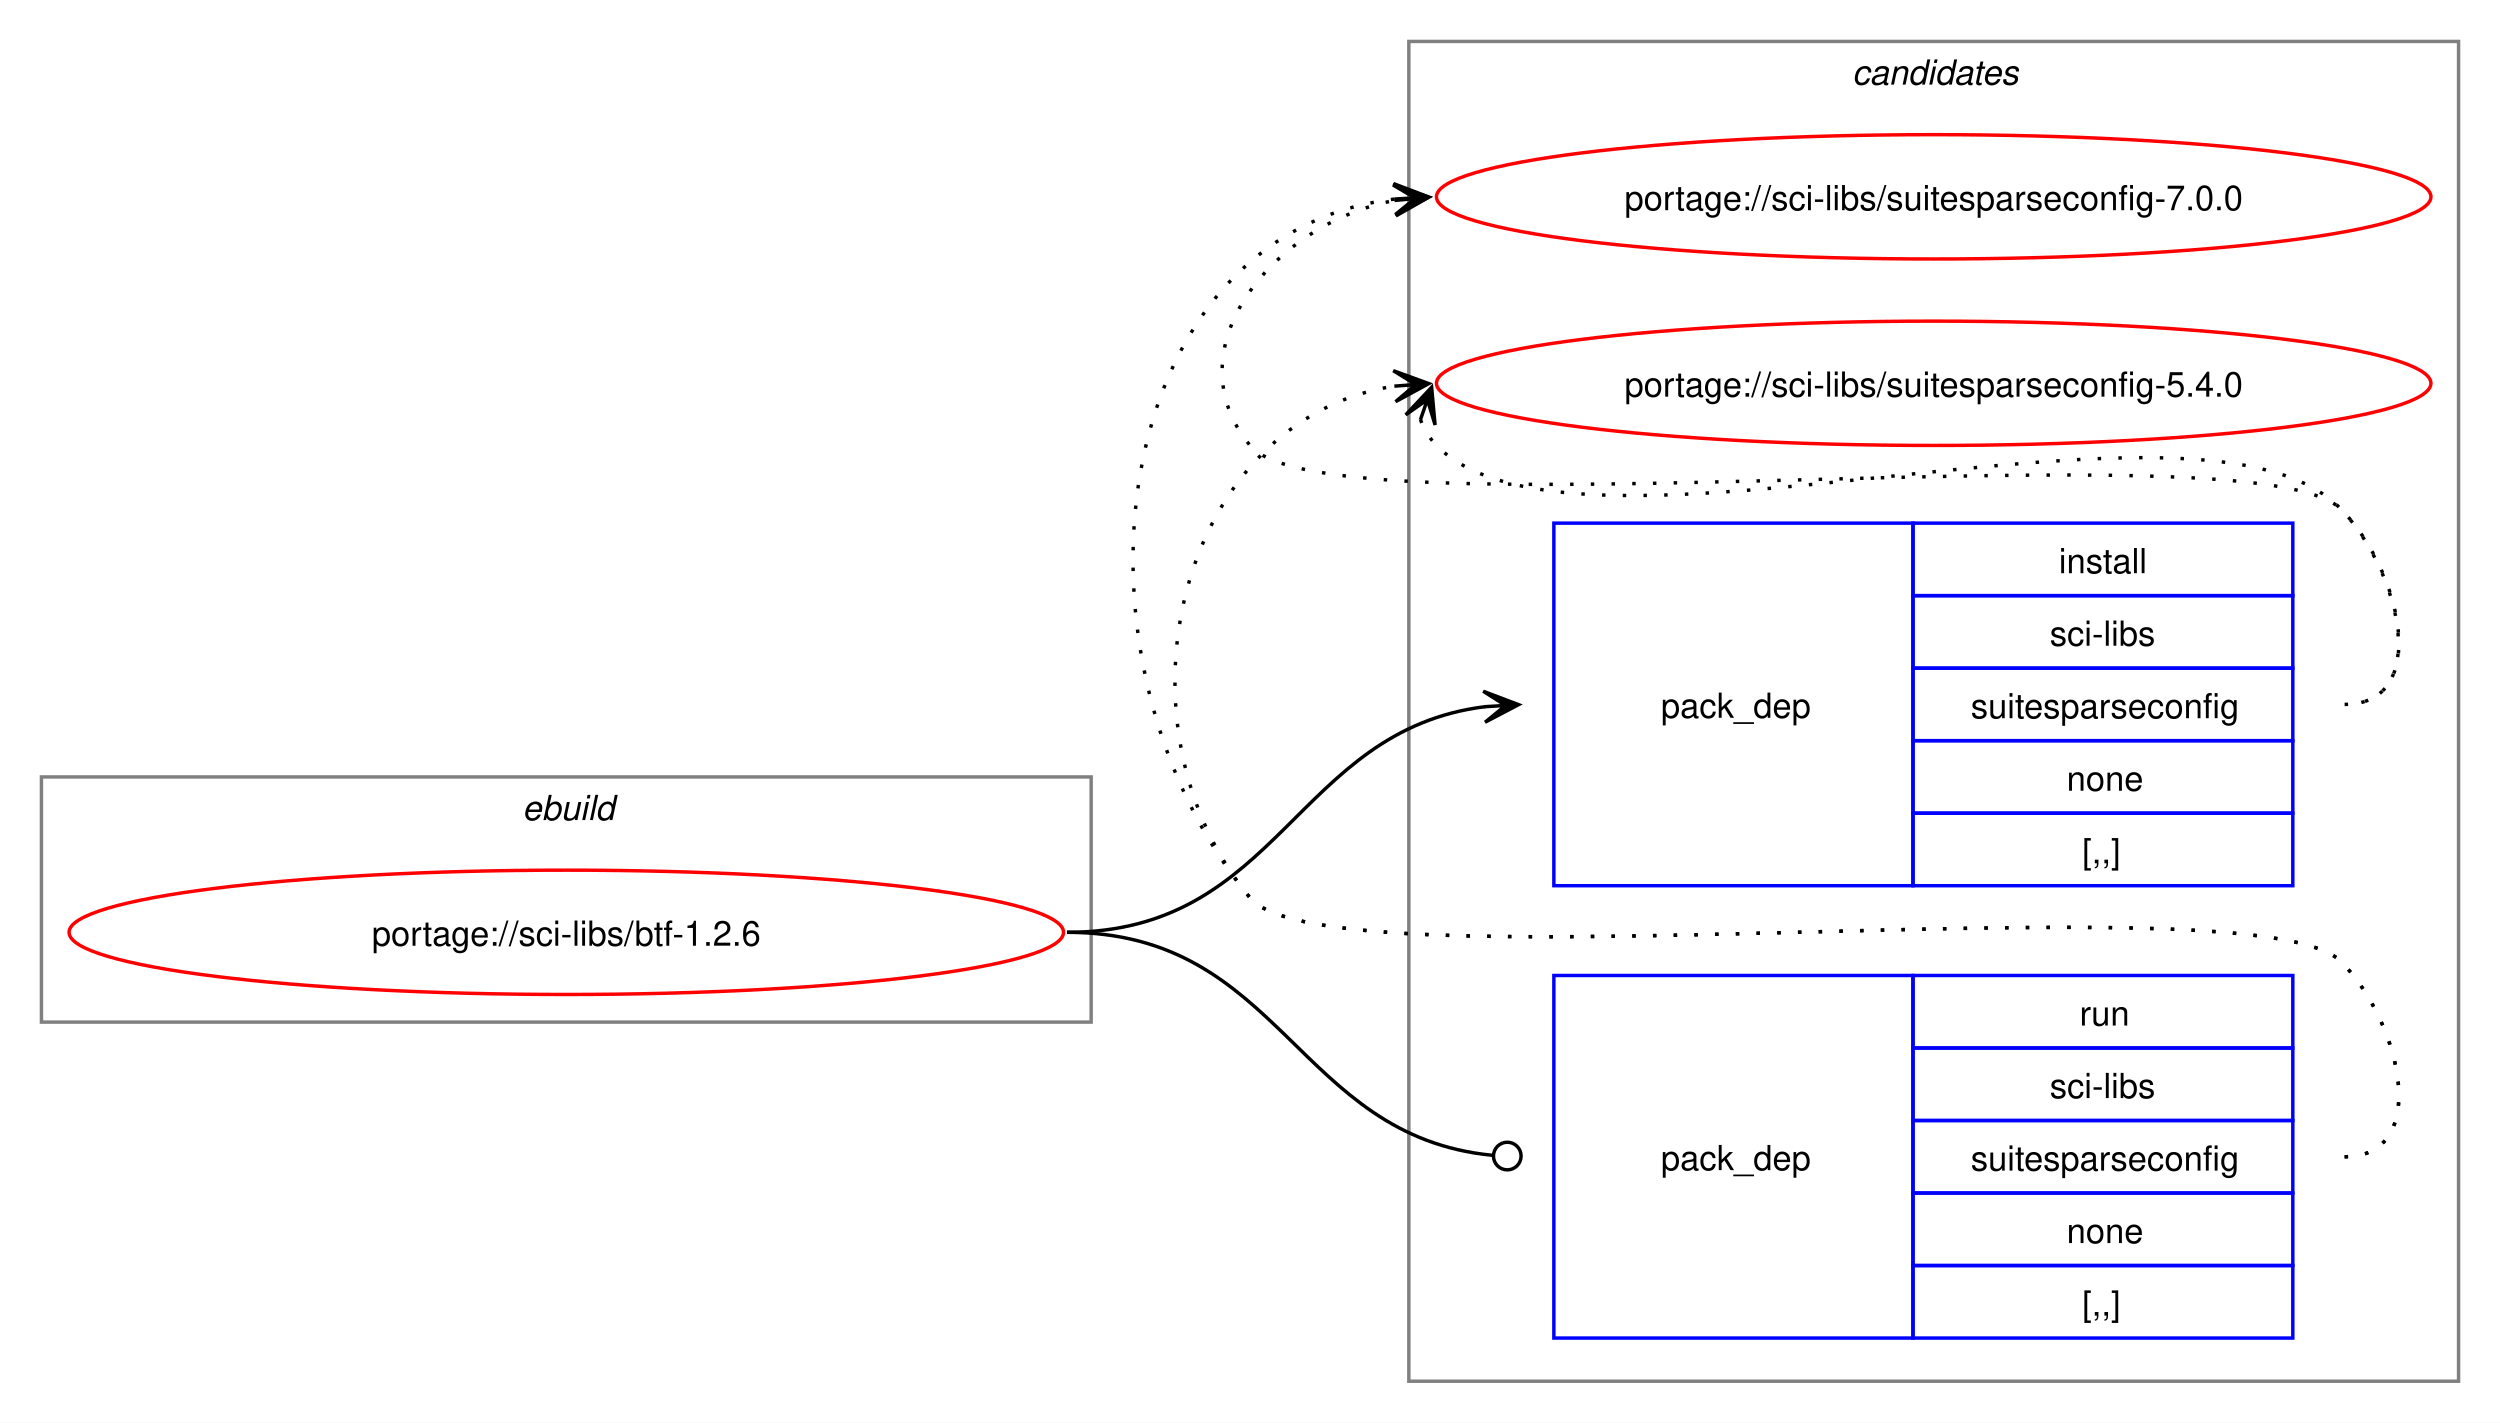
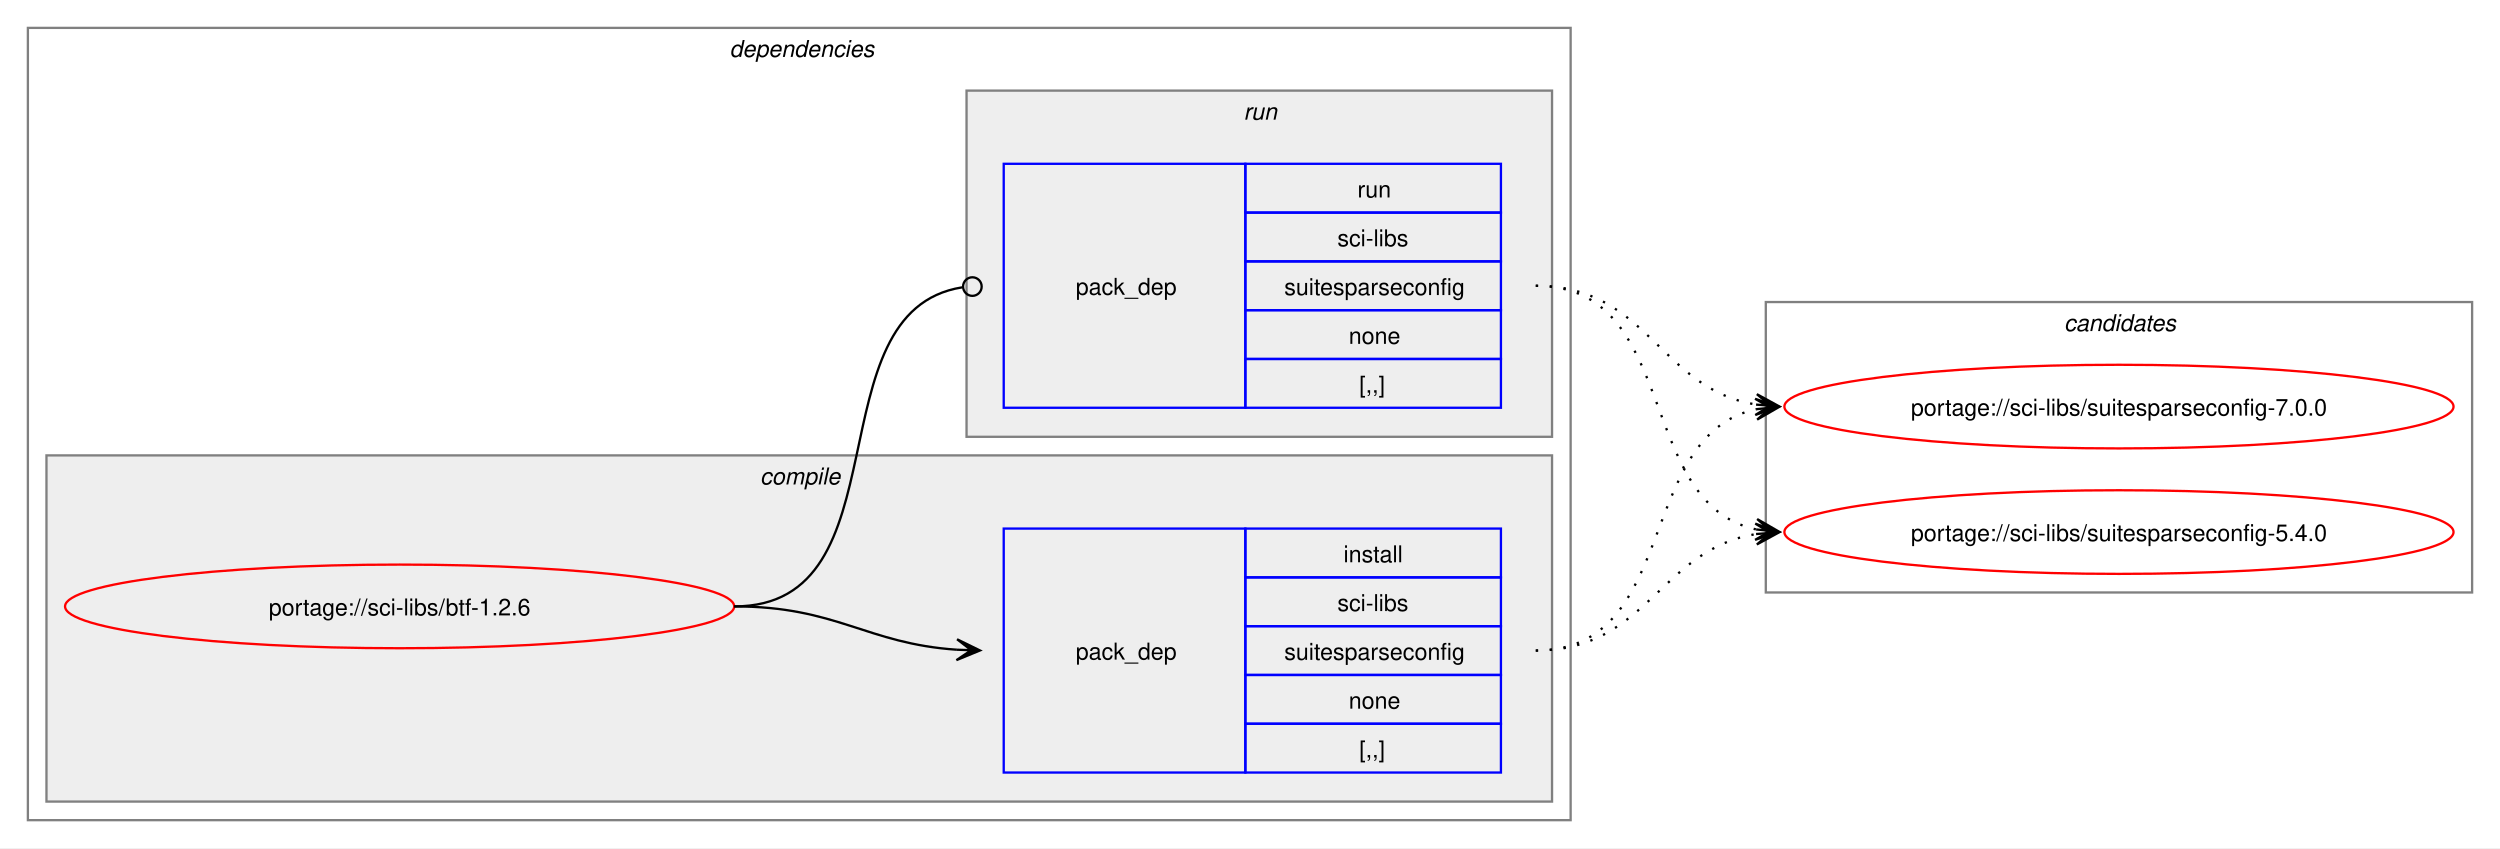
- <svg xmlns="http://www.w3.org/2000/svg" xmlns:xlink="http://www.w3.org/1999/xlink" width="724pt" height="412pt" viewBox="0.00 0.00 724.00 412.00">
-   <g id="graph0" class="graph" transform="scale(1 1) rotate(0) translate(4 408)">
-     <polygon fill="white" stroke="none" points="-4,4 -4,-408 720,-408 720,4 -4,4" />
+ <svg xmlns="http://www.w3.org/2000/svg" xmlns:xlink="http://www.w3.org/1999/xlink" width="1076pt" height="365pt" viewBox="0.00 0.00 1076.00 365.00">
+   <g id="graph0" class="graph" transform="scale(1 1) rotate(0) translate(4 361)">
+     <polygon fill="white" stroke="none" points="-4,4 -4,-361 1072,-361 1072,4 -4,4" />
+     <g id="clust2" class="cluster">
+       <polygon fill="none" stroke="gray" points="8,-8 8,-349 672,-349 672,-8 8,-8" />
+       <text text-anchor="start" x="310" y="-336.5" font-family="Helvetica,sans-Serif" font-style="italic" font-size="10.00">dependencies</text>
+     </g>
+     <g id="clust3" class="cluster">
+       <polygon fill="#eeeeee" stroke="gray" points="16,-16 16,-165 664,-165 664,-16 16,-16" />
+       <text text-anchor="start" x="323.12" y="-152.5" font-family="Helvetica,sans-Serif" font-style="italic" font-size="10.00">compile</text>
+     </g>
+     <g id="clust6" class="cluster">
+       <polygon fill="#eeeeee" stroke="gray" points="412,-173 412,-322 664,-322 664,-173 412,-173" />
+       <text text-anchor="start" x="531.25" y="-309.5" font-family="Helvetica,sans-Serif" font-style="italic" font-size="10.00">run</text>
+     </g>
    <g id="clust8" class="cluster">
-       <polygon fill="none" stroke="gray" points="404,-8 404,-396 708,-396 708,-8 404,-8" />
-       <text text-anchor="start" x="532.38" y="-383.5" font-family="Helvetica,sans-Serif" font-style="italic" font-size="10.00">candidates</text>
-     </g>
-     <g id="clust1" class="cluster">
-       <polygon fill="none" stroke="gray" points="8,-112 8,-183 312,-183 312,-112 8,-112" />
-       <text text-anchor="start" x="147.25" y="-170.5" font-family="Helvetica,sans-Serif" font-style="italic" font-size="10.00">ebuild</text>
+       <polygon fill="none" stroke="gray" points="756,-106 756,-231 1060,-231 1060,-106 756,-106" />
+       <text text-anchor="start" x="884.38" y="-218.5" font-family="Helvetica,sans-Serif" font-style="italic" font-size="10.00">candidates</text>
    </g>
    <g id="node1" class="node">
      <g id="a_node1">
        <a xlink:href="../sci-libs/btf-1.2.6.svg" xlink:title="portage://sci-libs/btf-1.2.6">
-           <ellipse fill="none" stroke="red" cx="160" cy="-138" rx="144" ry="18" />
-           <text text-anchor="middle" x="160" y="-134.12" font-family="Helvetica,sans-Serif" font-size="10.00">portage://sci-libs/btf-1.2.6</text>
+           <ellipse fill="none" stroke="red" cx="168" cy="-100" rx="144" ry="18" />
+           <text text-anchor="middle" x="168" y="-96.12" font-family="Helvetica,sans-Serif" font-size="10.00">portage://sci-libs/btf-1.2.6</text>
        </a>
      </g>
    </g>
    <g id="node2" class="node">
-       <polygon fill="none" stroke="blue" points="446,-151.5 446,-256.5 550,-256.5 550,-151.5 446,-151.5" />
-       <text text-anchor="start" x="477" y="-200.12" font-family="Helvetica,sans-Serif" font-size="10.00">pack_dep</text>
-       <polygon fill="none" stroke="blue" points="550,-235.5 550,-256.5 660,-256.5 660,-235.5 550,-235.5" />
-       <text text-anchor="start" x="592.25" y="-242" font-family="Helvetica,sans-Serif" font-size="10.00">install</text>
-       <polygon fill="none" stroke="blue" points="550,-214.5 550,-235.5 660,-235.5 660,-214.5 550,-214.5" />
-       <text text-anchor="start" x="589.62" y="-221" font-family="Helvetica,sans-Serif" font-size="10.00">sci-libs</text>
-       <polygon fill="none" stroke="blue" points="550,-193.5 550,-214.5 660,-214.5 660,-193.5 550,-193.5" />
-       <text text-anchor="start" x="566.75" y="-200" font-family="Helvetica,sans-Serif" font-size="10.00">suitesparseconfig</text>
-       <polygon fill="none" stroke="blue" points="550,-172.5 550,-193.5 660,-193.5 660,-172.5 550,-172.5" />
-       <text text-anchor="start" x="594.5" y="-179" font-family="Helvetica,sans-Serif" font-size="10.00">none</text>
-       <polygon fill="none" stroke="blue" points="550,-151.5 550,-172.5 660,-172.5 660,-151.5 550,-151.5" />
-       <text text-anchor="start" x="599" y="-158" font-family="Helvetica,sans-Serif" font-size="10.00">[,,]</text>
+       <polygon fill="none" stroke="blue" points="428,-28.5 428,-133.5 532,-133.5 532,-28.5 428,-28.5" />
+       <text text-anchor="start" x="459" y="-77.12" font-family="Helvetica,sans-Serif" font-size="10.00">pack_dep</text>
+       <polygon fill="none" stroke="blue" points="532,-112.5 532,-133.5 642,-133.5 642,-112.5 532,-112.5" />
+       <text text-anchor="start" x="574.25" y="-119" font-family="Helvetica,sans-Serif" font-size="10.00">install</text>
+       <polygon fill="none" stroke="blue" points="532,-91.5 532,-112.5 642,-112.5 642,-91.5 532,-91.5" />
+       <text text-anchor="start" x="571.62" y="-98" font-family="Helvetica,sans-Serif" font-size="10.00">sci-libs</text>
+       <polygon fill="none" stroke="blue" points="532,-70.5 532,-91.5 642,-91.5 642,-70.5 532,-70.5" />
+       <text text-anchor="start" x="548.75" y="-77" font-family="Helvetica,sans-Serif" font-size="10.00">suitesparseconfig</text>
+       <polygon fill="none" stroke="blue" points="532,-49.5 532,-70.5 642,-70.5 642,-49.5 532,-49.5" />
+       <text text-anchor="start" x="576.5" y="-56" font-family="Helvetica,sans-Serif" font-size="10.00">none</text>
+       <polygon fill="none" stroke="blue" points="532,-28.5 532,-49.5 642,-49.5 642,-28.5 532,-28.5" />
+       <text text-anchor="start" x="581" y="-35" font-family="Helvetica,sans-Serif" font-size="10.00">[,,]</text>
    </g>
    <g id="edge1" class="edge">
-       <path fill="none" stroke="black" d="M305,-138C366.75,-138 371.09,-196.49 426.11,-203.35" />
-       <polygon fill="black" stroke="black" points="435.78,-203.93 425.53,-207.82 432.01,-203.7 425.8,-203.33 425.8,-203.33 425.8,-203.33 432.01,-203.7 426.07,-198.84 435.78,-203.93" />
+       <path fill="none" stroke="black" d="M312,-100C356.34,-100 368.74,-83.99 407.84,-81.36" />
+       <polygon fill="black" stroke="black" points="417.78,-81.04 407.93,-85.86 414,-81.16 407.79,-81.36 407.79,-81.36 407.79,-81.36 414,-81.16 407.64,-76.87 417.78,-81.04" />
    </g>
    <g id="node3" class="node">
-       <polygon fill="none" stroke="blue" points="446,-20.5 446,-125.5 550,-125.5 550,-20.5 446,-20.5" />
-       <text text-anchor="start" x="477" y="-69.12" font-family="Helvetica,sans-Serif" font-size="10.00">pack_dep</text>
-       <polygon fill="none" stroke="blue" points="550,-104.5 550,-125.5 660,-125.5 660,-104.5 550,-104.5" />
-       <text text-anchor="start" x="598.25" y="-111" font-family="Helvetica,sans-Serif" font-size="10.00">run</text>
-       <polygon fill="none" stroke="blue" points="550,-83.5 550,-104.5 660,-104.5 660,-83.5 550,-83.5" />
-       <text text-anchor="start" x="589.62" y="-90" font-family="Helvetica,sans-Serif" font-size="10.00">sci-libs</text>
-       <polygon fill="none" stroke="blue" points="550,-62.5 550,-83.5 660,-83.5 660,-62.5 550,-62.5" />
-       <text text-anchor="start" x="566.75" y="-69" font-family="Helvetica,sans-Serif" font-size="10.00">suitesparseconfig</text>
-       <polygon fill="none" stroke="blue" points="550,-41.5 550,-62.5 660,-62.5 660,-41.5 550,-41.5" />
-       <text text-anchor="start" x="594.5" y="-48" font-family="Helvetica,sans-Serif" font-size="10.00">none</text>
-       <polygon fill="none" stroke="blue" points="550,-20.5 550,-41.5 660,-41.5 660,-20.5 550,-20.5" />
-       <text text-anchor="start" x="599" y="-27" font-family="Helvetica,sans-Serif" font-size="10.00">[,,]</text>
+       <polygon fill="none" stroke="blue" points="428,-185.5 428,-290.5 532,-290.5 532,-185.5 428,-185.5" />
+       <text text-anchor="start" x="459" y="-234.12" font-family="Helvetica,sans-Serif" font-size="10.00">pack_dep</text>
+       <polygon fill="none" stroke="blue" points="532,-269.5 532,-290.5 642,-290.5 642,-269.5 532,-269.5" />
+       <text text-anchor="start" x="580.25" y="-276" font-family="Helvetica,sans-Serif" font-size="10.00">run</text>
+       <polygon fill="none" stroke="blue" points="532,-248.5 532,-269.5 642,-269.5 642,-248.5 532,-248.5" />
+       <text text-anchor="start" x="571.62" y="-255" font-family="Helvetica,sans-Serif" font-size="10.00">sci-libs</text>
+       <polygon fill="none" stroke="blue" points="532,-227.5 532,-248.5 642,-248.5 642,-227.5 532,-227.5" />
+       <text text-anchor="start" x="548.75" y="-234" font-family="Helvetica,sans-Serif" font-size="10.00">suitesparseconfig</text>
+       <polygon fill="none" stroke="blue" points="532,-206.5 532,-227.5 642,-227.5 642,-206.5 532,-206.5" />
+       <text text-anchor="start" x="576.5" y="-213" font-family="Helvetica,sans-Serif" font-size="10.00">none</text>
+       <polygon fill="none" stroke="blue" points="532,-185.5 532,-206.5 642,-206.5 642,-185.5 532,-185.5" />
+       <text text-anchor="start" x="581" y="-192" font-family="Helvetica,sans-Serif" font-size="10.00">[,,]</text>
    </g>
    <g id="edge2" class="edge">
-       <path fill="none" stroke="black" d="M305,-138C367.33,-138 371.35,-78.95 428.21,-73.42" />
-       <ellipse fill="none" stroke="black" cx="432.51" cy="-73.21" rx="4" ry="4" />
+       <path fill="none" stroke="black" d="M312,-100C386.43,-100 345.13,-226.91 410.07,-237.32" />
+       <ellipse fill="none" stroke="black" cx="414.51" cy="-237.66" rx="4" ry="4" />
    </g>
    <g id="node4" class="node">
      <g id="a_node4">
        <a xlink:href="../sci-libs/suitesparseconfig-7.0.0.svg" xlink:title="portage://sci-libs/suitesparseconfig-7.0.0">
-           <ellipse fill="none" stroke="red" cx="556" cy="-351" rx="144" ry="18" />
-           <text text-anchor="middle" x="556" y="-347.12" font-family="Helvetica,sans-Serif" font-size="10.00">portage://sci-libs/suitesparseconfig-7.0.0</text>
+           <ellipse fill="none" stroke="red" cx="908" cy="-186" rx="144" ry="18" />
+           <text text-anchor="middle" x="908" y="-182.12" font-family="Helvetica,sans-Serif" font-size="10.00">portage://sci-libs/suitesparseconfig-7.0.0</text>
        </a>
      </g>
    </g>
    <g id="edge3" class="edge">
-       <path fill="none" stroke="black" stroke-dasharray="1,5" d="M675,-204C700.12,-204 691.6,-242.59 674,-260.5 649.35,-285.59 380.36,-251.85 358,-279 335.11,-306.8 364.6,-343.35 399.91,-349.95" />
-       <polygon fill="black" stroke="black" points="409.79,-350.89 399.41,-354.43 406.02,-350.53 399.83,-349.95 399.83,-349.95 399.83,-349.95 406.02,-350.53 400.25,-345.47 409.79,-350.89" />
+       <path fill="none" stroke="black" stroke-dasharray="1,5" d="M657,-81C719.3,-81 699.57,-173.67 751.94,-184.89" />
+       <polygon fill="black" stroke="black" points="761.79,-185.88 751.39,-189.36 758.02,-185.5 751.84,-184.88 751.84,-184.88 751.84,-184.88 758.02,-185.5 752.29,-180.4 761.79,-185.88" />
    </g>
    <g id="node5" class="node">
      <g id="a_node5">
        <a xlink:href="../sci-libs/suitesparseconfig-5.4.0.svg" xlink:title="portage://sci-libs/suitesparseconfig-5.4.0">
-           <ellipse fill="none" stroke="red" cx="556" cy="-297" rx="144" ry="18" />
-           <text text-anchor="middle" x="556" y="-293.12" font-family="Helvetica,sans-Serif" font-size="10.00">portage://sci-libs/suitesparseconfig-5.4.0</text>
+           <ellipse fill="none" stroke="red" cx="908" cy="-132" rx="144" ry="18" />
+           <text text-anchor="middle" x="908" y="-128.12" font-family="Helvetica,sans-Serif" font-size="10.00">portage://sci-libs/suitesparseconfig-5.4.0</text>
        </a>
      </g>
    </g>
    <g id="edge4" class="edge">
-       <path fill="none" stroke="black" stroke-dasharray="1,5" d="M407.37,-286.45C408.4,-283.7 410.07,-280.96 412,-279 452.96,-237.42 633.83,-302.85 674,-260.5 691.28,-242.28 700.12,-204 675,-204" />
-       <polygon fill="black" stroke="black" points="410.6,-295.85 403.09,-287.86 409.37,-292.27 407.34,-286.39 407.34,-286.39 407.34,-286.39 409.37,-292.27 411.6,-284.93 410.6,-295.85" />
+       <path fill="none" stroke="black" stroke-dasharray="1,5" d="M657,-81C705.3,-81 710.21,-124.53 751.89,-131.16" />
+       <polygon fill="black" stroke="black" points="761.79,-131.91 751.47,-135.64 758.01,-131.62 751.81,-131.15 751.81,-131.15 751.81,-131.15 758.01,-131.62 752.15,-126.66 761.79,-131.91" />
    </g>
    <g id="edge5" class="edge">
-       <path fill="none" stroke="black" stroke-dasharray="1,5" d="M675,-73C700.12,-73 691.6,-111.59 674,-129.5 649.35,-154.59 380.36,-120.85 358,-148 301.16,-217.04 316.32,-340.35 399.9,-350.35" />
-       <polygon fill="black" stroke="black" points="409.78,-350.93 399.54,-354.84 406.01,-350.71 399.8,-350.35 399.8,-350.35 399.8,-350.35 406.01,-350.71 400.06,-345.85 409.78,-350.93" />
+       <path fill="none" stroke="black" stroke-dasharray="1,5" d="M657,-238C705.48,-238 710.07,-193.62 751.86,-186.86" />
+       <polygon fill="black" stroke="black" points="761.79,-186.09 752.16,-191.35 758.01,-186.38 751.81,-186.86 751.81,-186.86 751.81,-186.86 758.01,-186.38 751.47,-182.38 761.79,-186.09" />
    </g>
    <g id="edge6" class="edge">
-       <path fill="none" stroke="black" stroke-dasharray="1,5" d="M675,-73C700.12,-73 691.6,-111.59 674,-129.5 649.35,-154.59 380.36,-120.85 358,-148 315.77,-199.29 337.93,-286.76 399.86,-296.17" />
-       <polygon fill="black" stroke="black" points="409.78,-296.91 399.48,-300.66 406.01,-296.63 399.81,-296.17 399.81,-296.17 399.81,-296.17 406.01,-296.63 400.15,-291.68 409.78,-296.91" />
+       <path fill="none" stroke="black" stroke-dasharray="1,5" d="M657,-238C719.59,-238 699.33,-144.45 751.89,-133.12" />
+       <polygon fill="black" stroke="black" points="761.79,-132.12 752.29,-137.6 758.03,-132.5 751.84,-133.12 751.84,-133.12 751.84,-133.12 758.03,-132.5 751.39,-128.65 761.79,-132.12" />
    </g>
  </g>
</svg>
